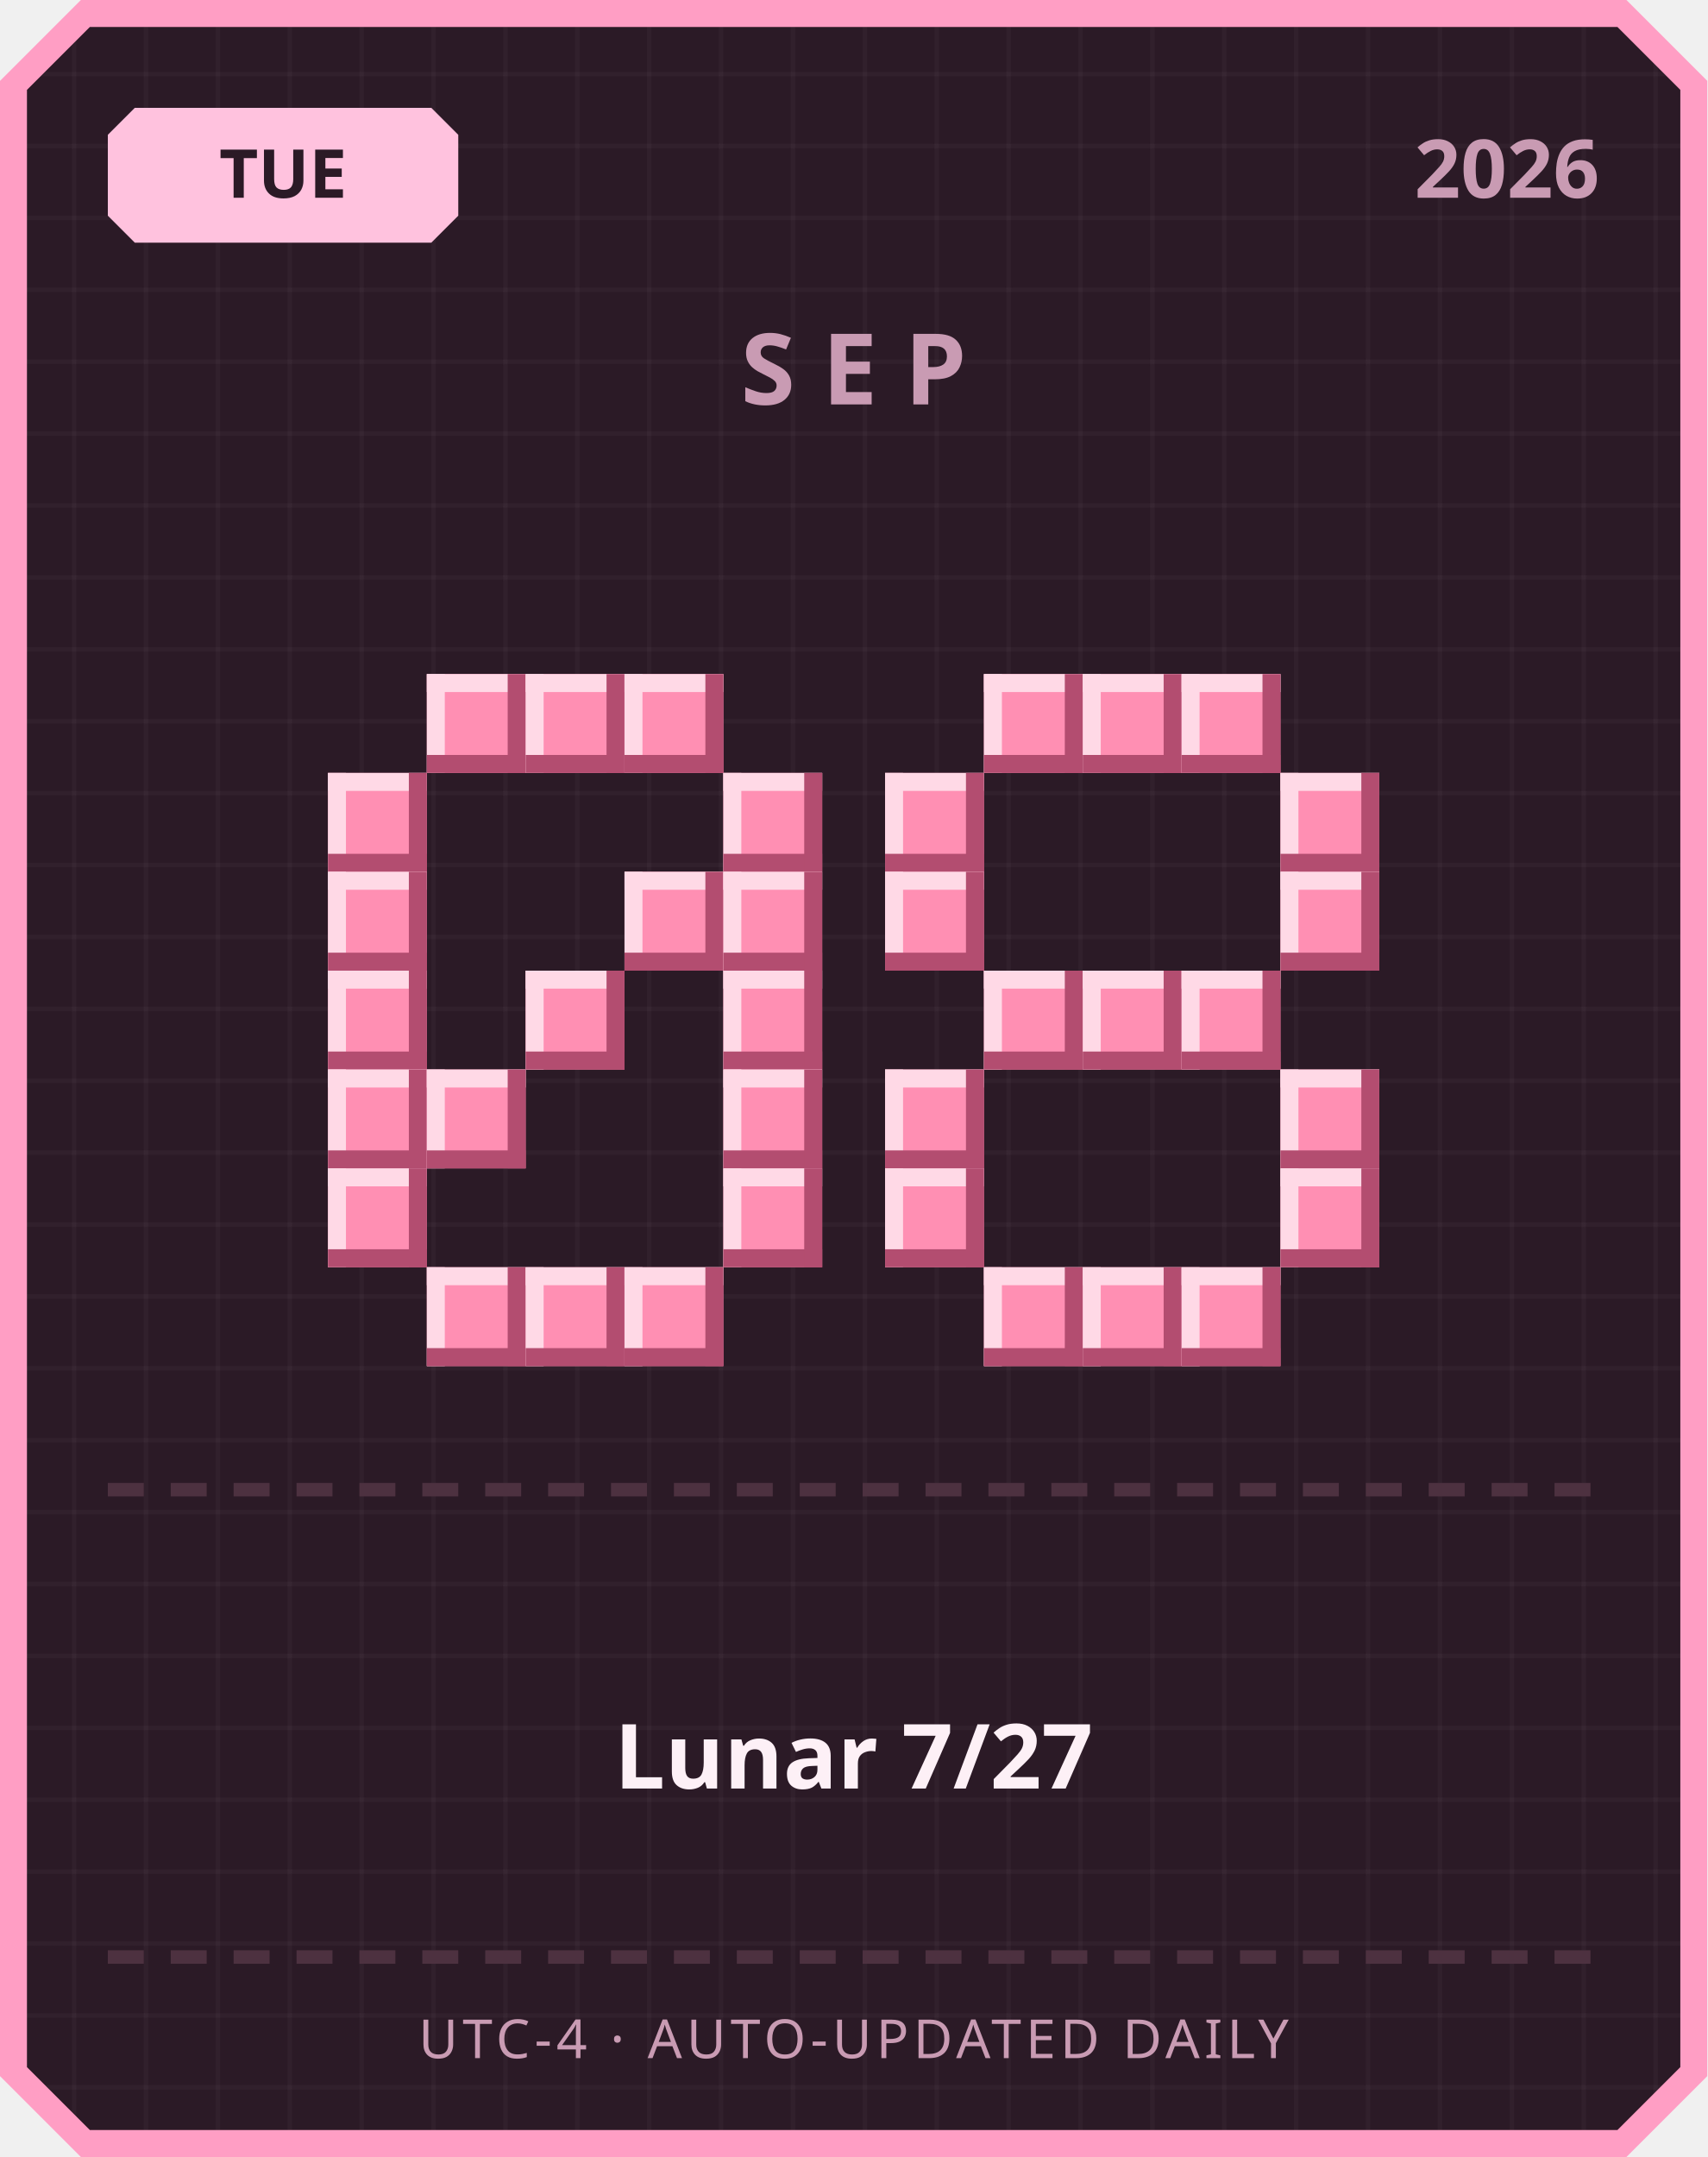
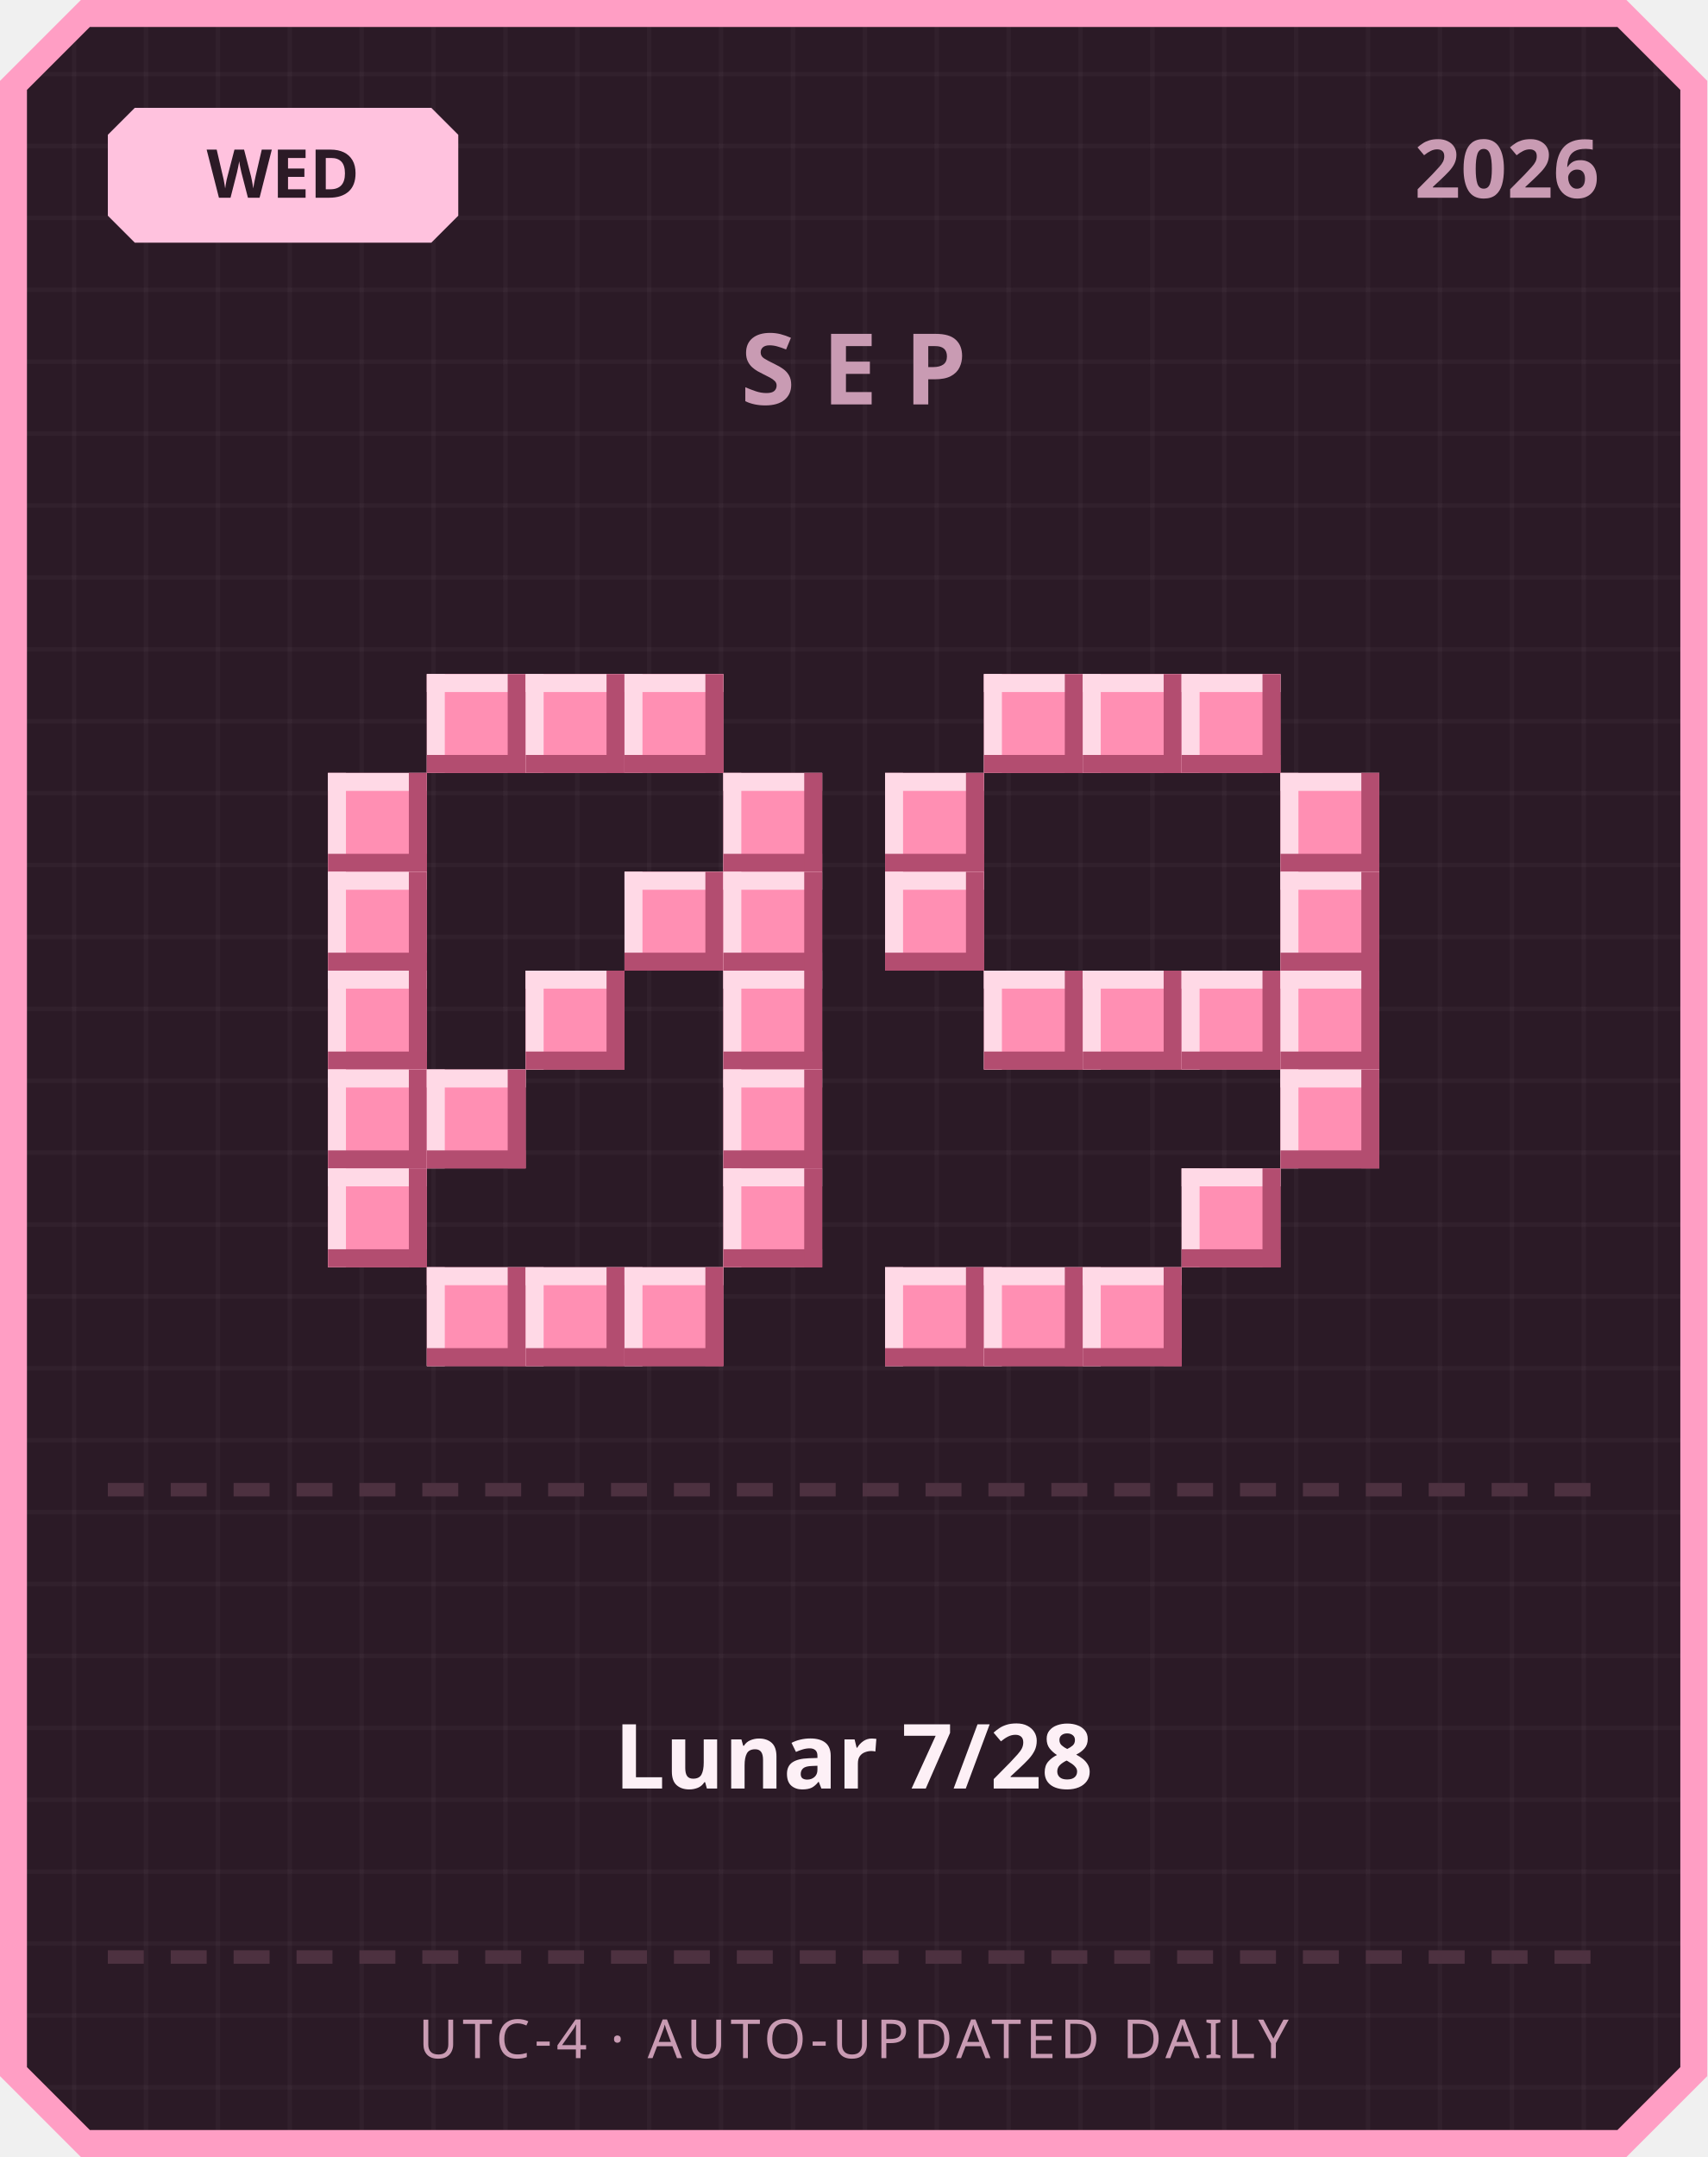
<svg xmlns="http://www.w3.org/2000/svg" width="380" height="480" viewBox="0 0 380 480">
  <defs>
    <pattern id="grid" width="16" height="16" patternUnits="userSpaceOnUse">
      <rect width="16" height="16" fill="#2b1a26" />
      <rect width="1" height="16" fill="#ffffff" opacity="0.03" />
      <rect width="16" height="1" fill="#ffffff" opacity="0.03" />
    </pattern>
  </defs>
  <path d="M 18,0 L 362,0 L 380,18 L 380,462 L 362,480 L 18,480 L 0,462 L 0,18 Z" fill="#ff9ec4" />
  <path d="M 20,6 L 360,6 L 374,20 L 374,460 L 360,474 L 20,474 L 6,460 L 6,20 Z" fill="url(#grid)" />
  <path d="M 30,24 L 96,24 L 102,30 L 102,48 L 96,54 L 30,54 L 24,48 L 24,30 Z" fill="#ffc2de" />
-   <text x="63" y="44" text-anchor="middle" font-family="'Segoe UI', sans-serif" font-size="15" font-weight="700" fill="#2b1a26">TUE</text>
+   <text x="63" y="44" text-anchor="middle" font-family="'Segoe UI', sans-serif" font-size="15" font-weight="700" fill="#2b1a26">WED</text>
  <text x="356" y="44" text-anchor="end" font-family="'Segoe UI', sans-serif" font-size="18" font-weight="700" fill="#c99bb3">2026</text>
  <text x="190" y="90" text-anchor="middle" font-family="'Segoe UI', sans-serif" font-size="22" font-weight="700" letter-spacing="6" fill="#c99bb3">SEP</text>
  <rect x="95" y="150" width="22" height="22" fill="#ff8fb3" />
  <rect x="95" y="150" width="22" height="4" fill="#ffd9e6" />
  <rect x="95" y="150" width="4" height="22" fill="#ffd9e6" />
  <rect x="95" y="168" width="22" height="4" fill="#b34d70" />
  <rect x="113" y="150" width="4" height="22" fill="#b34d70" />
  <rect x="117" y="150" width="22" height="22" fill="#ff8fb3" />
  <rect x="117" y="150" width="22" height="4" fill="#ffd9e6" />
  <rect x="117" y="150" width="4" height="22" fill="#ffd9e6" />
  <rect x="117" y="168" width="22" height="4" fill="#b34d70" />
  <rect x="135" y="150" width="4" height="22" fill="#b34d70" />
  <rect x="139" y="150" width="22" height="22" fill="#ff8fb3" />
  <rect x="139" y="150" width="22" height="4" fill="#ffd9e6" />
  <rect x="139" y="150" width="4" height="22" fill="#ffd9e6" />
  <rect x="139" y="168" width="22" height="4" fill="#b34d70" />
  <rect x="157" y="150" width="4" height="22" fill="#b34d70" />
  <rect x="73" y="172" width="22" height="22" fill="#ff8fb3" />
  <rect x="73" y="172" width="22" height="4" fill="#ffd9e6" />
  <rect x="73" y="172" width="4" height="22" fill="#ffd9e6" />
  <rect x="73" y="190" width="22" height="4" fill="#b34d70" />
  <rect x="91" y="172" width="4" height="22" fill="#b34d70" />
  <rect x="161" y="172" width="22" height="22" fill="#ff8fb3" />
  <rect x="161" y="172" width="22" height="4" fill="#ffd9e6" />
  <rect x="161" y="172" width="4" height="22" fill="#ffd9e6" />
  <rect x="161" y="190" width="22" height="4" fill="#b34d70" />
  <rect x="179" y="172" width="4" height="22" fill="#b34d70" />
  <rect x="73" y="194" width="22" height="22" fill="#ff8fb3" />
  <rect x="73" y="194" width="22" height="4" fill="#ffd9e6" />
  <rect x="73" y="194" width="4" height="22" fill="#ffd9e6" />
  <rect x="73" y="212" width="22" height="4" fill="#b34d70" />
  <rect x="91" y="194" width="4" height="22" fill="#b34d70" />
  <rect x="139" y="194" width="22" height="22" fill="#ff8fb3" />
  <rect x="139" y="194" width="22" height="4" fill="#ffd9e6" />
  <rect x="139" y="194" width="4" height="22" fill="#ffd9e6" />
  <rect x="139" y="212" width="22" height="4" fill="#b34d70" />
  <rect x="157" y="194" width="4" height="22" fill="#b34d70" />
  <rect x="161" y="194" width="22" height="22" fill="#ff8fb3" />
  <rect x="161" y="194" width="22" height="4" fill="#ffd9e6" />
  <rect x="161" y="194" width="4" height="22" fill="#ffd9e6" />
  <rect x="161" y="212" width="22" height="4" fill="#b34d70" />
  <rect x="179" y="194" width="4" height="22" fill="#b34d70" />
  <rect x="73" y="216" width="22" height="22" fill="#ff8fb3" />
  <rect x="73" y="216" width="22" height="4" fill="#ffd9e6" />
  <rect x="73" y="216" width="4" height="22" fill="#ffd9e6" />
  <rect x="73" y="234" width="22" height="4" fill="#b34d70" />
  <rect x="91" y="216" width="4" height="22" fill="#b34d70" />
  <rect x="117" y="216" width="22" height="22" fill="#ff8fb3" />
  <rect x="117" y="216" width="22" height="4" fill="#ffd9e6" />
  <rect x="117" y="216" width="4" height="22" fill="#ffd9e6" />
  <rect x="117" y="234" width="22" height="4" fill="#b34d70" />
  <rect x="135" y="216" width="4" height="22" fill="#b34d70" />
  <rect x="161" y="216" width="22" height="22" fill="#ff8fb3" />
  <rect x="161" y="216" width="22" height="4" fill="#ffd9e6" />
  <rect x="161" y="216" width="4" height="22" fill="#ffd9e6" />
  <rect x="161" y="234" width="22" height="4" fill="#b34d70" />
  <rect x="179" y="216" width="4" height="22" fill="#b34d70" />
  <rect x="73" y="238" width="22" height="22" fill="#ff8fb3" />
  <rect x="73" y="238" width="22" height="4" fill="#ffd9e6" />
  <rect x="73" y="238" width="4" height="22" fill="#ffd9e6" />
  <rect x="73" y="256" width="22" height="4" fill="#b34d70" />
  <rect x="91" y="238" width="4" height="22" fill="#b34d70" />
  <rect x="95" y="238" width="22" height="22" fill="#ff8fb3" />
  <rect x="95" y="238" width="22" height="4" fill="#ffd9e6" />
  <rect x="95" y="238" width="4" height="22" fill="#ffd9e6" />
  <rect x="95" y="256" width="22" height="4" fill="#b34d70" />
  <rect x="113" y="238" width="4" height="22" fill="#b34d70" />
  <rect x="161" y="238" width="22" height="22" fill="#ff8fb3" />
  <rect x="161" y="238" width="22" height="4" fill="#ffd9e6" />
  <rect x="161" y="238" width="4" height="22" fill="#ffd9e6" />
  <rect x="161" y="256" width="22" height="4" fill="#b34d70" />
  <rect x="179" y="238" width="4" height="22" fill="#b34d70" />
  <rect x="73" y="260" width="22" height="22" fill="#ff8fb3" />
  <rect x="73" y="260" width="22" height="4" fill="#ffd9e6" />
  <rect x="73" y="260" width="4" height="22" fill="#ffd9e6" />
  <rect x="73" y="278" width="22" height="4" fill="#b34d70" />
  <rect x="91" y="260" width="4" height="22" fill="#b34d70" />
  <rect x="161" y="260" width="22" height="22" fill="#ff8fb3" />
  <rect x="161" y="260" width="22" height="4" fill="#ffd9e6" />
  <rect x="161" y="260" width="4" height="22" fill="#ffd9e6" />
  <rect x="161" y="278" width="22" height="4" fill="#b34d70" />
  <rect x="179" y="260" width="4" height="22" fill="#b34d70" />
  <rect x="95" y="282" width="22" height="22" fill="#ff8fb3" />
  <rect x="95" y="282" width="22" height="4" fill="#ffd9e6" />
  <rect x="95" y="282" width="4" height="22" fill="#ffd9e6" />
  <rect x="95" y="300" width="22" height="4" fill="#b34d70" />
  <rect x="113" y="282" width="4" height="22" fill="#b34d70" />
  <rect x="117" y="282" width="22" height="22" fill="#ff8fb3" />
  <rect x="117" y="282" width="22" height="4" fill="#ffd9e6" />
  <rect x="117" y="282" width="4" height="22" fill="#ffd9e6" />
  <rect x="117" y="300" width="22" height="4" fill="#b34d70" />
  <rect x="135" y="282" width="4" height="22" fill="#b34d70" />
  <rect x="139" y="282" width="22" height="22" fill="#ff8fb3" />
  <rect x="139" y="282" width="22" height="4" fill="#ffd9e6" />
  <rect x="139" y="282" width="4" height="22" fill="#ffd9e6" />
  <rect x="139" y="300" width="22" height="4" fill="#b34d70" />
  <rect x="157" y="282" width="4" height="22" fill="#b34d70" />
  <rect x="219" y="150" width="22" height="22" fill="#ff8fb3" />
  <rect x="219" y="150" width="22" height="4" fill="#ffd9e6" />
  <rect x="219" y="150" width="4" height="22" fill="#ffd9e6" />
  <rect x="219" y="168" width="22" height="4" fill="#b34d70" />
  <rect x="237" y="150" width="4" height="22" fill="#b34d70" />
  <rect x="241" y="150" width="22" height="22" fill="#ff8fb3" />
  <rect x="241" y="150" width="22" height="4" fill="#ffd9e6" />
  <rect x="241" y="150" width="4" height="22" fill="#ffd9e6" />
  <rect x="241" y="168" width="22" height="4" fill="#b34d70" />
  <rect x="259" y="150" width="4" height="22" fill="#b34d70" />
  <rect x="263" y="150" width="22" height="22" fill="#ff8fb3" />
  <rect x="263" y="150" width="22" height="4" fill="#ffd9e6" />
  <rect x="263" y="150" width="4" height="22" fill="#ffd9e6" />
  <rect x="263" y="168" width="22" height="4" fill="#b34d70" />
  <rect x="281" y="150" width="4" height="22" fill="#b34d70" />
  <rect x="197" y="172" width="22" height="22" fill="#ff8fb3" />
  <rect x="197" y="172" width="22" height="4" fill="#ffd9e6" />
  <rect x="197" y="172" width="4" height="22" fill="#ffd9e6" />
  <rect x="197" y="190" width="22" height="4" fill="#b34d70" />
  <rect x="215" y="172" width="4" height="22" fill="#b34d70" />
  <rect x="285" y="172" width="22" height="22" fill="#ff8fb3" />
  <rect x="285" y="172" width="22" height="4" fill="#ffd9e6" />
  <rect x="285" y="172" width="4" height="22" fill="#ffd9e6" />
  <rect x="285" y="190" width="22" height="4" fill="#b34d70" />
  <rect x="303" y="172" width="4" height="22" fill="#b34d70" />
  <rect x="197" y="194" width="22" height="22" fill="#ff8fb3" />
  <rect x="197" y="194" width="22" height="4" fill="#ffd9e6" />
  <rect x="197" y="194" width="4" height="22" fill="#ffd9e6" />
  <rect x="197" y="212" width="22" height="4" fill="#b34d70" />
  <rect x="215" y="194" width="4" height="22" fill="#b34d70" />
  <rect x="285" y="194" width="22" height="22" fill="#ff8fb3" />
  <rect x="285" y="194" width="22" height="4" fill="#ffd9e6" />
  <rect x="285" y="194" width="4" height="22" fill="#ffd9e6" />
  <rect x="285" y="212" width="22" height="4" fill="#b34d70" />
  <rect x="303" y="194" width="4" height="22" fill="#b34d70" />
  <rect x="219" y="216" width="22" height="22" fill="#ff8fb3" />
  <rect x="219" y="216" width="22" height="4" fill="#ffd9e6" />
  <rect x="219" y="216" width="4" height="22" fill="#ffd9e6" />
  <rect x="219" y="234" width="22" height="4" fill="#b34d70" />
  <rect x="237" y="216" width="4" height="22" fill="#b34d70" />
  <rect x="241" y="216" width="22" height="22" fill="#ff8fb3" />
  <rect x="241" y="216" width="22" height="4" fill="#ffd9e6" />
  <rect x="241" y="216" width="4" height="22" fill="#ffd9e6" />
  <rect x="241" y="234" width="22" height="4" fill="#b34d70" />
  <rect x="259" y="216" width="4" height="22" fill="#b34d70" />
  <rect x="263" y="216" width="22" height="22" fill="#ff8fb3" />
  <rect x="263" y="216" width="22" height="4" fill="#ffd9e6" />
  <rect x="263" y="216" width="4" height="22" fill="#ffd9e6" />
  <rect x="263" y="234" width="22" height="4" fill="#b34d70" />
  <rect x="281" y="216" width="4" height="22" fill="#b34d70" />
-   <rect x="197" y="238" width="22" height="22" fill="#ff8fb3" />
-   <rect x="197" y="238" width="22" height="4" fill="#ffd9e6" />
-   <rect x="197" y="238" width="4" height="22" fill="#ffd9e6" />
-   <rect x="197" y="256" width="22" height="4" fill="#b34d70" />
-   <rect x="215" y="238" width="4" height="22" fill="#b34d70" />
+   <rect x="285" y="216" width="22" height="22" fill="#ff8fb3" />
+   <rect x="285" y="216" width="22" height="4" fill="#ffd9e6" />
+   <rect x="285" y="216" width="4" height="22" fill="#ffd9e6" />
+   <rect x="285" y="234" width="22" height="4" fill="#b34d70" />
+   <rect x="303" y="216" width="4" height="22" fill="#b34d70" />
  <rect x="285" y="238" width="22" height="22" fill="#ff8fb3" />
  <rect x="285" y="238" width="22" height="4" fill="#ffd9e6" />
  <rect x="285" y="238" width="4" height="22" fill="#ffd9e6" />
  <rect x="285" y="256" width="22" height="4" fill="#b34d70" />
  <rect x="303" y="238" width="4" height="22" fill="#b34d70" />
-   <rect x="197" y="260" width="22" height="22" fill="#ff8fb3" />
-   <rect x="197" y="260" width="22" height="4" fill="#ffd9e6" />
-   <rect x="197" y="260" width="4" height="22" fill="#ffd9e6" />
-   <rect x="197" y="278" width="22" height="4" fill="#b34d70" />
-   <rect x="215" y="260" width="4" height="22" fill="#b34d70" />
-   <rect x="285" y="260" width="22" height="22" fill="#ff8fb3" />
-   <rect x="285" y="260" width="22" height="4" fill="#ffd9e6" />
-   <rect x="285" y="260" width="4" height="22" fill="#ffd9e6" />
-   <rect x="285" y="278" width="22" height="4" fill="#b34d70" />
-   <rect x="303" y="260" width="4" height="22" fill="#b34d70" />
+   <rect x="263" y="260" width="22" height="22" fill="#ff8fb3" />
+   <rect x="263" y="260" width="22" height="4" fill="#ffd9e6" />
+   <rect x="263" y="260" width="4" height="22" fill="#ffd9e6" />
+   <rect x="263" y="278" width="22" height="4" fill="#b34d70" />
+   <rect x="281" y="260" width="4" height="22" fill="#b34d70" />
+   <rect x="197" y="282" width="22" height="22" fill="#ff8fb3" />
+   <rect x="197" y="282" width="22" height="4" fill="#ffd9e6" />
+   <rect x="197" y="282" width="4" height="22" fill="#ffd9e6" />
+   <rect x="197" y="300" width="22" height="4" fill="#b34d70" />
+   <rect x="215" y="282" width="4" height="22" fill="#b34d70" />
  <rect x="219" y="282" width="22" height="22" fill="#ff8fb3" />
  <rect x="219" y="282" width="22" height="4" fill="#ffd9e6" />
  <rect x="219" y="282" width="4" height="22" fill="#ffd9e6" />
  <rect x="219" y="300" width="22" height="4" fill="#b34d70" />
  <rect x="237" y="282" width="4" height="22" fill="#b34d70" />
  <rect x="241" y="282" width="22" height="22" fill="#ff8fb3" />
  <rect x="241" y="282" width="22" height="4" fill="#ffd9e6" />
  <rect x="241" y="282" width="4" height="22" fill="#ffd9e6" />
  <rect x="241" y="300" width="22" height="4" fill="#b34d70" />
  <rect x="259" y="282" width="4" height="22" fill="#b34d70" />
-   <rect x="263" y="282" width="22" height="22" fill="#ff8fb3" />
-   <rect x="263" y="282" width="22" height="4" fill="#ffd9e6" />
-   <rect x="263" y="282" width="4" height="22" fill="#ffd9e6" />
-   <rect x="263" y="300" width="22" height="4" fill="#b34d70" />
-   <rect x="281" y="282" width="4" height="22" fill="#b34d70" />
  <rect x="24" y="330" width="8" height="3" fill="#4d3140" />
  <rect x="38" y="330" width="8" height="3" fill="#4d3140" />
  <rect x="52" y="330" width="8" height="3" fill="#4d3140" />
  <rect x="66" y="330" width="8" height="3" fill="#4d3140" />
  <rect x="80" y="330" width="8" height="3" fill="#4d3140" />
  <rect x="94" y="330" width="8" height="3" fill="#4d3140" />
  <rect x="108" y="330" width="8" height="3" fill="#4d3140" />
  <rect x="122" y="330" width="8" height="3" fill="#4d3140" />
  <rect x="136" y="330" width="8" height="3" fill="#4d3140" />
  <rect x="150" y="330" width="8" height="3" fill="#4d3140" />
  <rect x="164" y="330" width="8" height="3" fill="#4d3140" />
  <rect x="178" y="330" width="8" height="3" fill="#4d3140" />
  <rect x="192" y="330" width="8" height="3" fill="#4d3140" />
  <rect x="206" y="330" width="8" height="3" fill="#4d3140" />
  <rect x="220" y="330" width="8" height="3" fill="#4d3140" />
  <rect x="234" y="330" width="8" height="3" fill="#4d3140" />
  <rect x="248" y="330" width="8" height="3" fill="#4d3140" />
  <rect x="262" y="330" width="8" height="3" fill="#4d3140" />
  <rect x="276" y="330" width="8" height="3" fill="#4d3140" />
  <rect x="290" y="330" width="8" height="3" fill="#4d3140" />
  <rect x="304" y="330" width="8" height="3" fill="#4d3140" />
  <rect x="318" y="330" width="8" height="3" fill="#4d3140" />
  <rect x="332" y="330" width="8" height="3" fill="#4d3140" />
  <rect x="346" y="330" width="8" height="3" fill="#4d3140" />
-   <text x="190" y="398" text-anchor="middle" font-family="'Segoe UI', 'Microsoft JhengHei', sans-serif" font-size="20" font-weight="700" fill="#fdf0f6">Lunar 7/27</text>
+   <text x="190" y="398" text-anchor="middle" font-family="'Segoe UI', 'Microsoft JhengHei', sans-serif" font-size="20" font-weight="700" fill="#fdf0f6">Lunar 7/28</text>
  <rect x="24" y="434" width="8" height="3" fill="#4d3140" />
  <rect x="38" y="434" width="8" height="3" fill="#4d3140" />
  <rect x="52" y="434" width="8" height="3" fill="#4d3140" />
  <rect x="66" y="434" width="8" height="3" fill="#4d3140" />
  <rect x="80" y="434" width="8" height="3" fill="#4d3140" />
  <rect x="94" y="434" width="8" height="3" fill="#4d3140" />
  <rect x="108" y="434" width="8" height="3" fill="#4d3140" />
  <rect x="122" y="434" width="8" height="3" fill="#4d3140" />
  <rect x="136" y="434" width="8" height="3" fill="#4d3140" />
  <rect x="150" y="434" width="8" height="3" fill="#4d3140" />
  <rect x="164" y="434" width="8" height="3" fill="#4d3140" />
  <rect x="178" y="434" width="8" height="3" fill="#4d3140" />
  <rect x="192" y="434" width="8" height="3" fill="#4d3140" />
  <rect x="206" y="434" width="8" height="3" fill="#4d3140" />
  <rect x="220" y="434" width="8" height="3" fill="#4d3140" />
  <rect x="234" y="434" width="8" height="3" fill="#4d3140" />
  <rect x="248" y="434" width="8" height="3" fill="#4d3140" />
  <rect x="262" y="434" width="8" height="3" fill="#4d3140" />
  <rect x="276" y="434" width="8" height="3" fill="#4d3140" />
  <rect x="290" y="434" width="8" height="3" fill="#4d3140" />
  <rect x="304" y="434" width="8" height="3" fill="#4d3140" />
  <rect x="318" y="434" width="8" height="3" fill="#4d3140" />
  <rect x="332" y="434" width="8" height="3" fill="#4d3140" />
  <rect x="346" y="434" width="8" height="3" fill="#4d3140" />
  <text x="190" y="458" text-anchor="middle" font-family="'Segoe UI', sans-serif" font-size="12" letter-spacing="1" fill="#c99bb3">UTC-4 · AUTO-UPDATED DAILY</text>
</svg>
